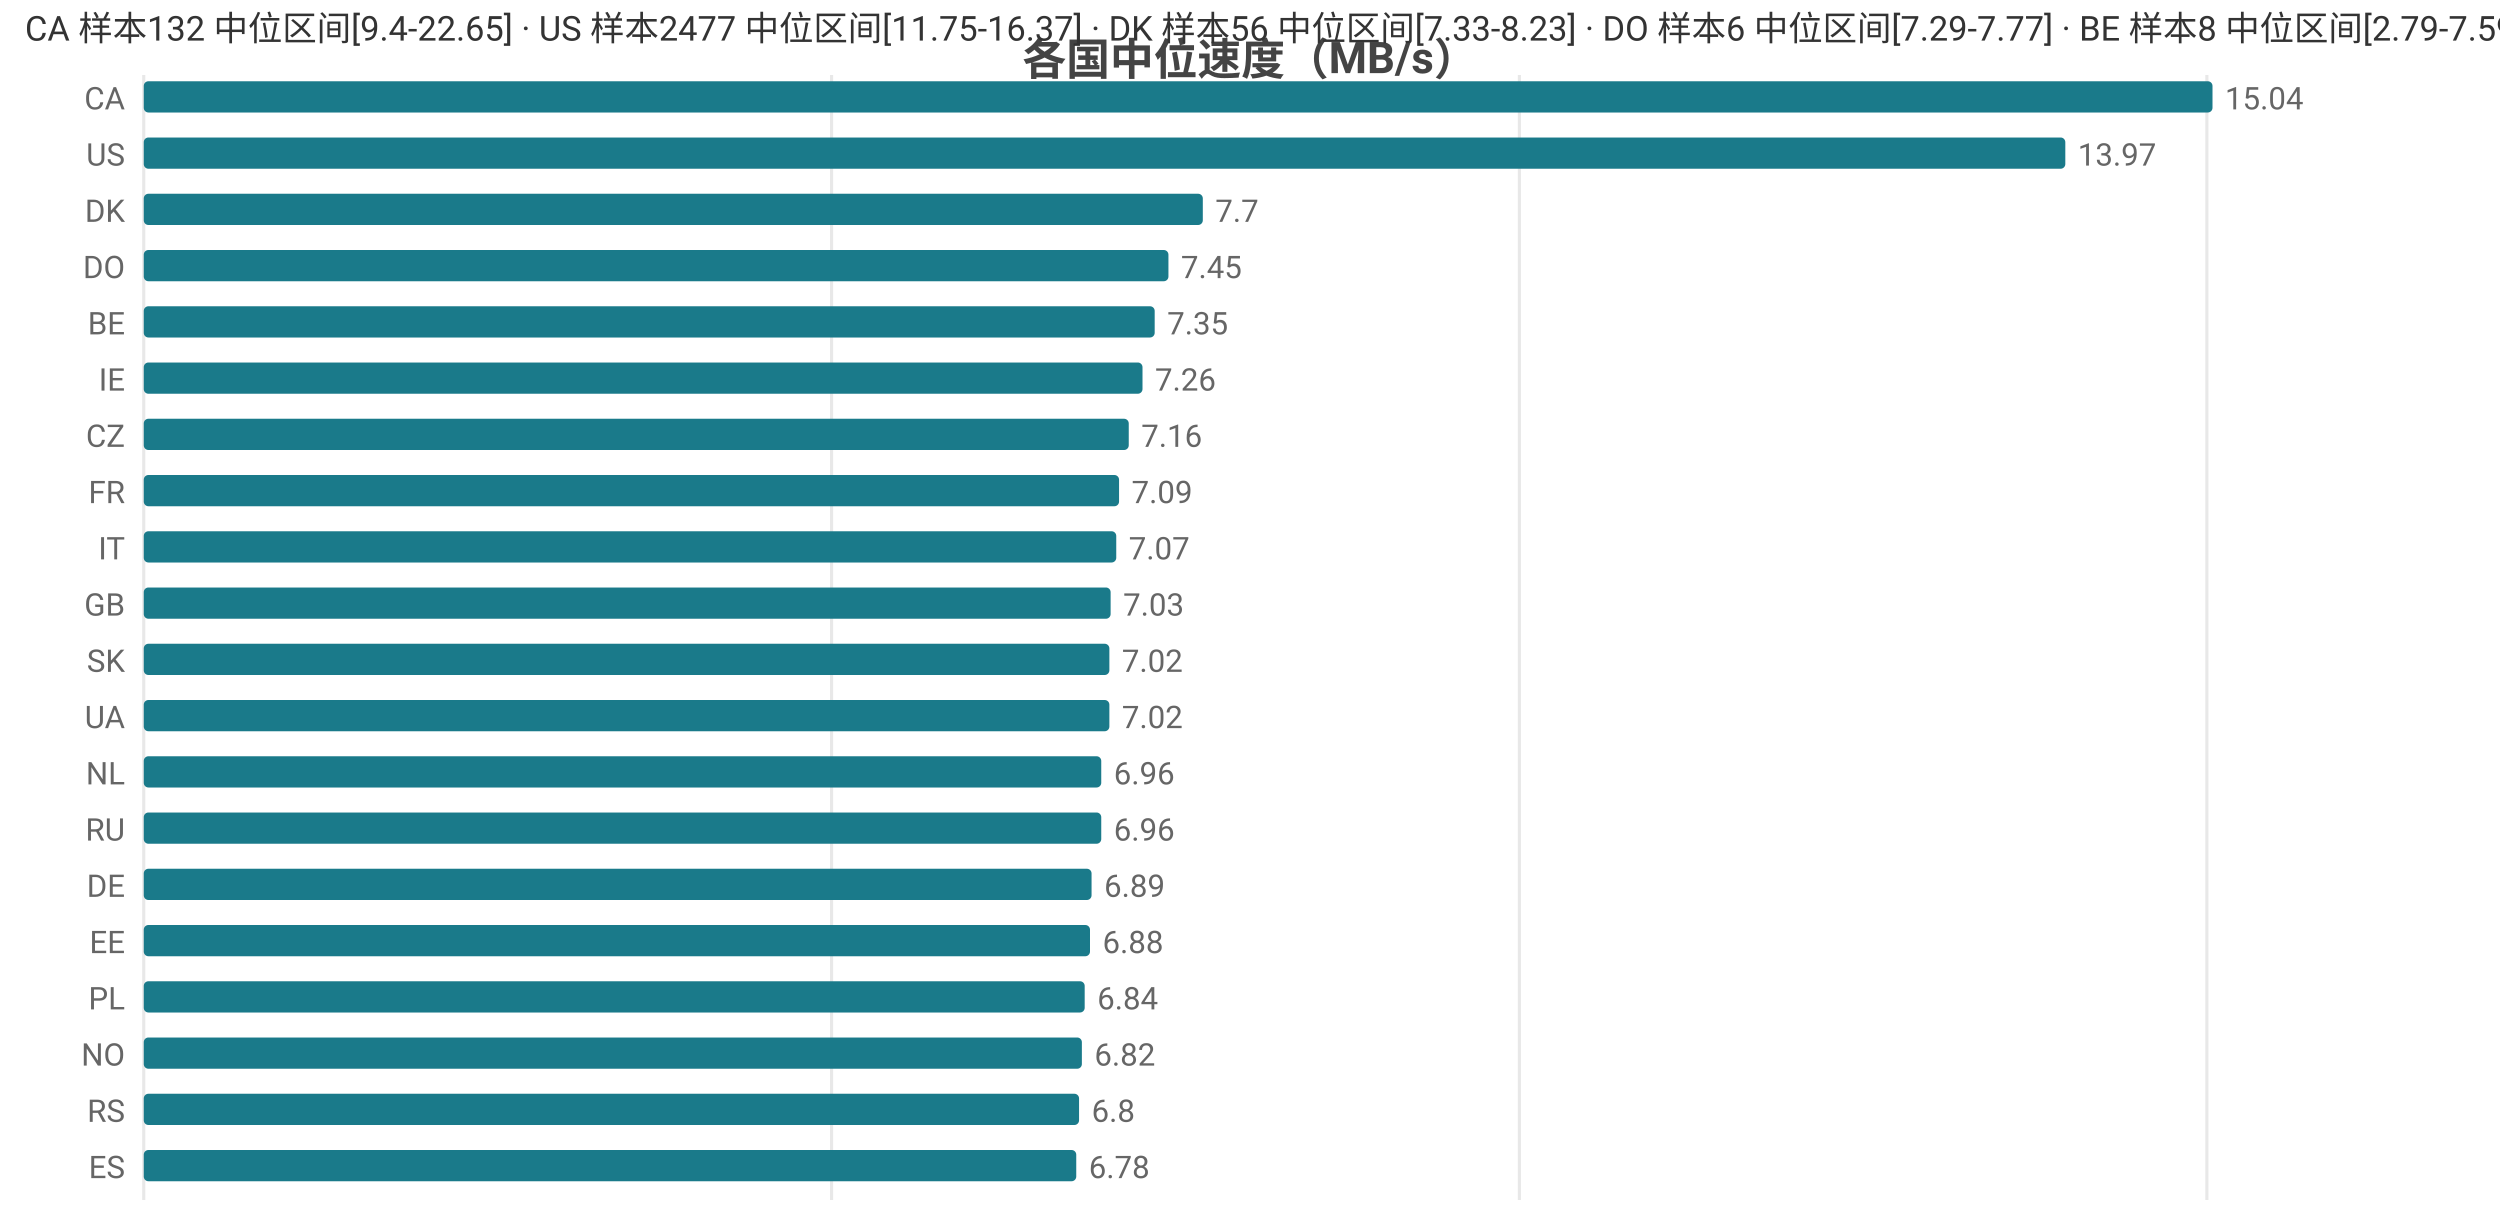
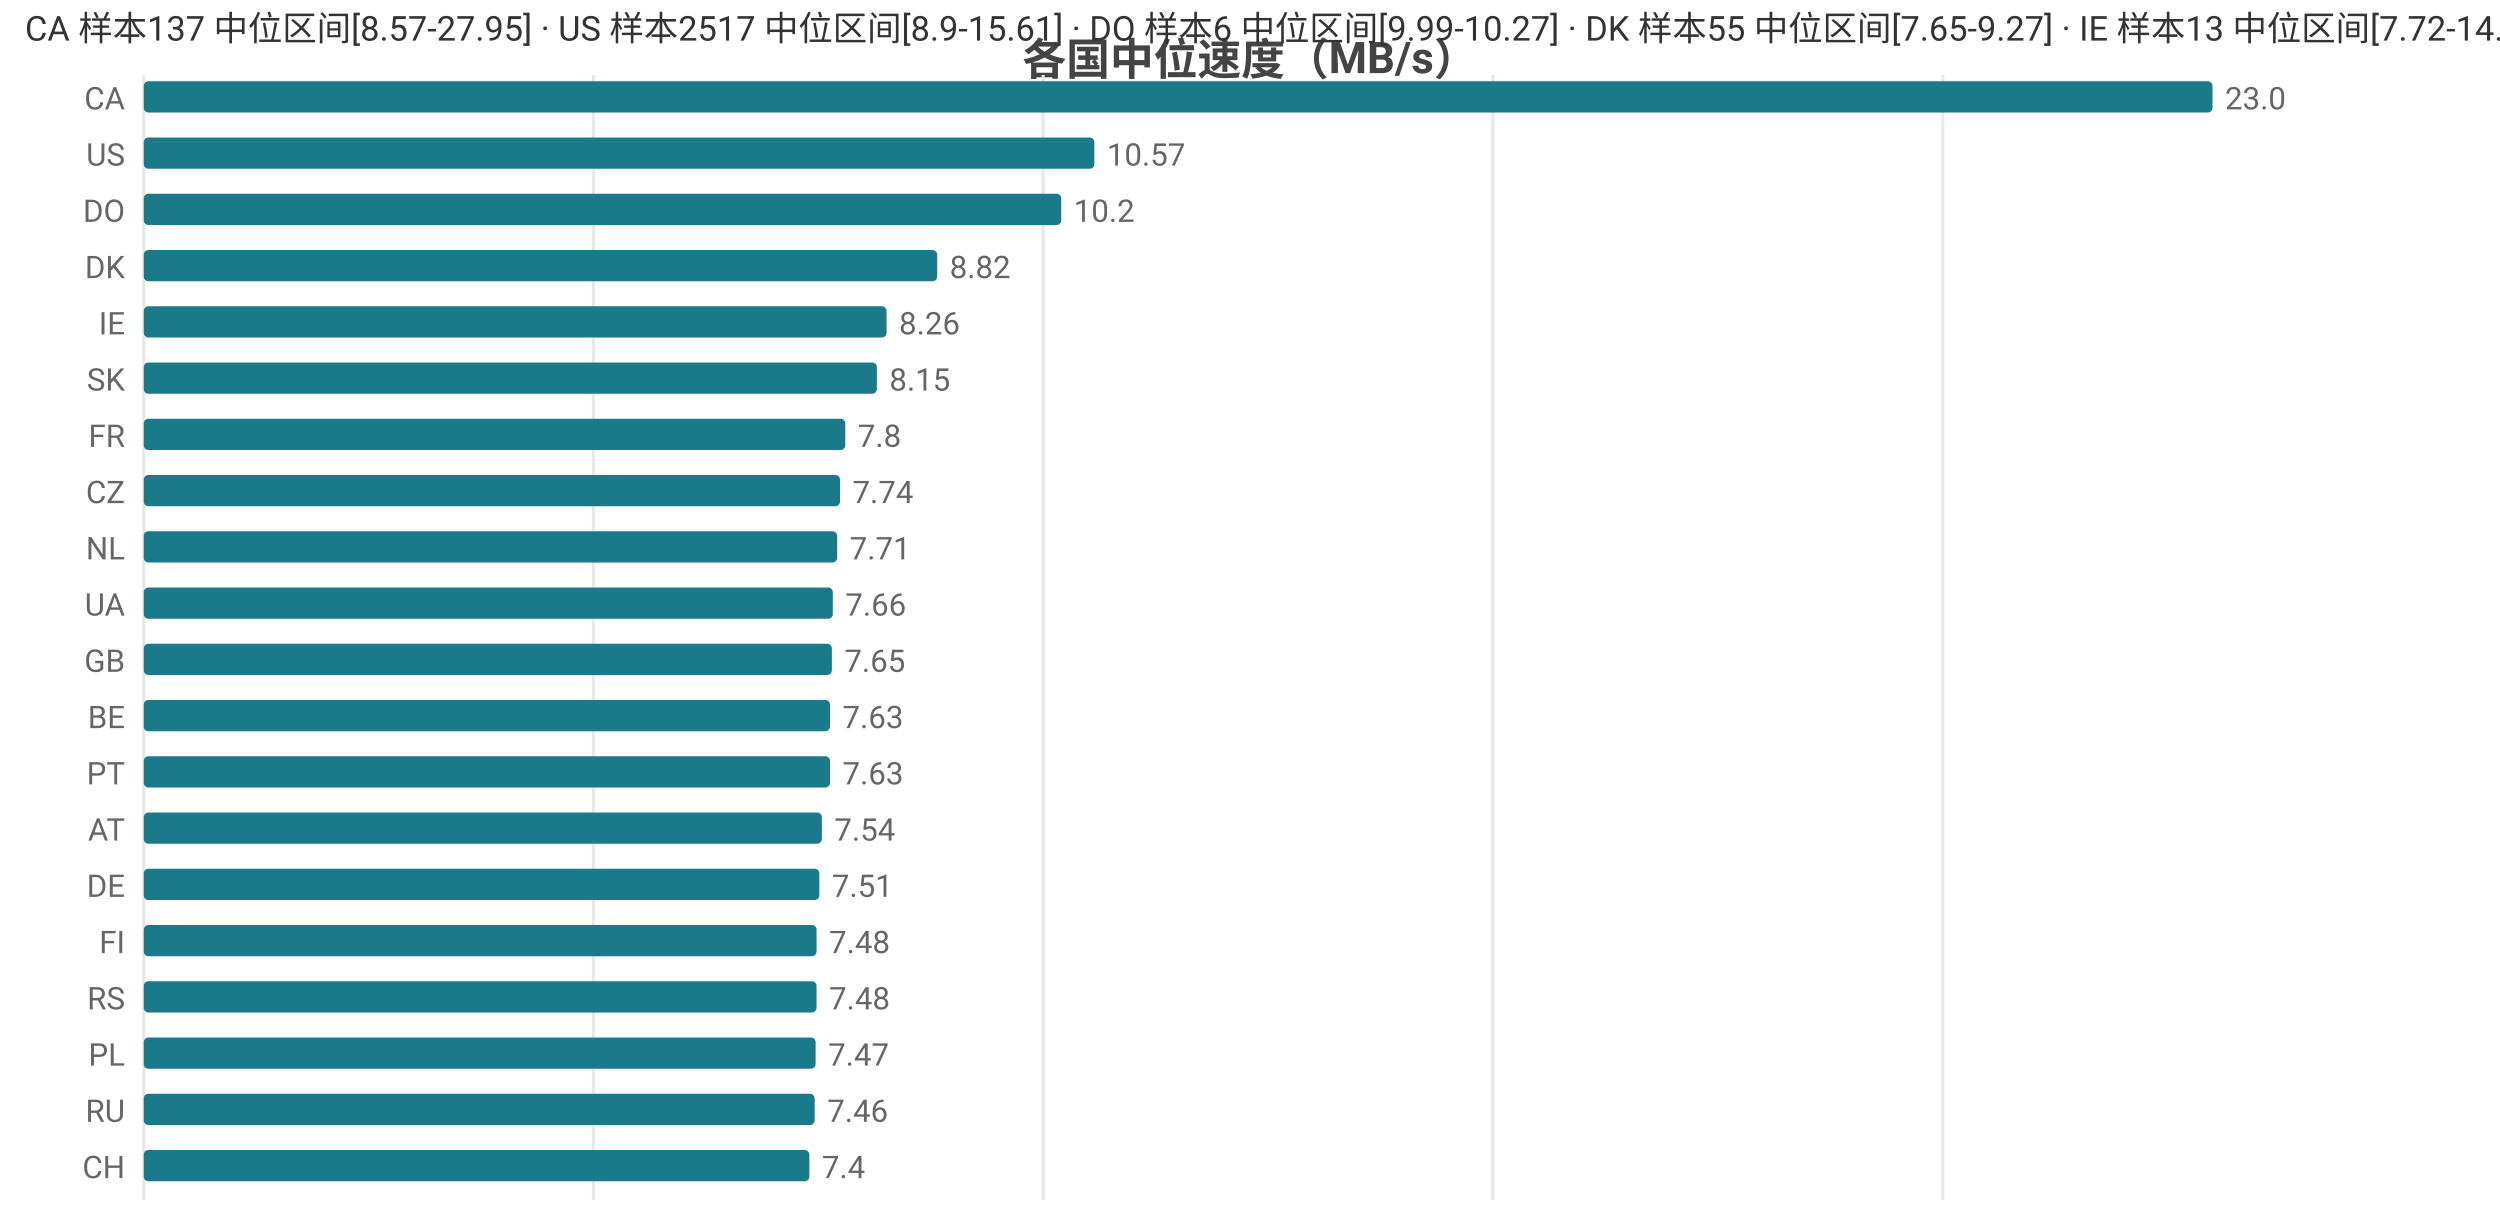
<svg xmlns="http://www.w3.org/2000/svg" width="800" height="392" viewBox="0 0 800 392">
  <rect width="800" height="392" fill="#ffffff" />
  <style>text{font-family:system-ui,-apple-system,'Segoe UI',Roboto,'PingFang SC','Microsoft YaHei','Noto Sans CJK SC',sans-serif}.g{stroke:#e8e8e8;stroke-width:1}.a{stroke:#999;stroke-width:1}.t{font-size:10px;fill:#666}.m{font-size:10px;text-anchor:middle;fill:#666}.e{font-size:10px;text-anchor:end;fill:#666}.l{font-size:11px;fill:#333}.tt{font-size:14px;font-weight:600;text-anchor:middle;fill:#444}.em{font-size:13px;text-anchor:middle;fill:#999}</style>
  <text class="tt" x="400.0" y="24">各国中位速度（MB/s）</text>
  <line class="g" x1="46" y1="24" x2="46" y2="384" />
-   <line class="g" x1="266.1" y1="24" x2="266.1" y2="384" />
-   <line class="g" x1="486.2" y1="24" x2="486.2" y2="384" />
-   <line class="g" x1="706.2" y1="24" x2="706.2" y2="384" />
+   <line class="g" x1="189.9" y1="24" x2="189.9" y2="384" />
+   <line class="g" x1="333.8" y1="24" x2="333.8" y2="384" />
+   <line class="g" x1="477.7" y1="24" x2="477.7" y2="384" />
+   <line class="g" x1="621.7" y1="24" x2="621.7" y2="384" />
  <text class="e" x="40" y="35">CA</text>
  <rect x="46" y="26" width="662" height="10" fill="#1a7a8a" rx="1.5" />
-   <text class="t" x="712" y="35">15.04</text>
+   <text class="t" x="712" y="35">23.0</text>
  <text class="e" x="40" y="53">US</text>
-   <rect x="46" y="44" width="614.9" height="10" fill="#1a7a8a" rx="1.5" />
-   <text class="t" x="664.9" y="53">13.97</text>
-   <text class="e" x="40" y="71">DK</text>
-   <rect x="46" y="62" width="338.9" height="10" fill="#1a7a8a" rx="1.5" />
-   <text class="t" x="388.9" y="71">7.7</text>
-   <text class="e" x="40" y="89">DO</text>
-   <rect x="46" y="80" width="327.9" height="10" fill="#1a7a8a" rx="1.5" />
-   <text class="t" x="377.9" y="89">7.45</text>
-   <text class="e" x="40" y="107">BE</text>
-   <rect x="46" y="98" width="323.5" height="10" fill="#1a7a8a" rx="1.5" />
-   <text class="t" x="373.5" y="107">7.35</text>
-   <text class="e" x="40" y="125">IE</text>
-   <rect x="46" y="116" width="319.6" height="10" fill="#1a7a8a" rx="1.5" />
-   <text class="t" x="369.6" y="125">7.26</text>
-   <text class="e" x="40" y="143">CZ</text>
-   <rect x="46" y="134" width="315.2" height="10" fill="#1a7a8a" rx="1.5" />
-   <text class="t" x="365.2" y="143">7.16</text>
-   <text class="e" x="40" y="161">FR</text>
-   <rect x="46" y="152" width="312.1" height="10" fill="#1a7a8a" rx="1.5" />
-   <text class="t" x="362.1" y="161">7.09</text>
-   <text class="e" x="40" y="179">IT</text>
-   <rect x="46" y="170" width="311.2" height="10" fill="#1a7a8a" rx="1.5" />
-   <text class="t" x="361.2" y="179">7.07</text>
-   <text class="e" x="40" y="197">GB</text>
-   <rect x="46" y="188" width="309.4" height="10" fill="#1a7a8a" rx="1.5" />
-   <text class="t" x="359.4" y="197">7.03</text>
-   <text class="e" x="40" y="215">SK</text>
-   <rect x="46" y="206" width="309.0" height="10" fill="#1a7a8a" rx="1.5" />
-   <text class="t" x="359.0" y="215">7.02</text>
-   <text class="e" x="40" y="233">UA</text>
-   <rect x="46" y="224" width="309.0" height="10" fill="#1a7a8a" rx="1.5" />
-   <text class="t" x="359.0" y="233">7.02</text>
-   <text class="e" x="40" y="251">NL</text>
-   <rect x="46" y="242" width="306.4" height="10" fill="#1a7a8a" rx="1.5" />
-   <text class="t" x="356.4" y="251">6.96</text>
-   <text class="e" x="40" y="269">RU</text>
-   <rect x="46" y="260" width="306.4" height="10" fill="#1a7a8a" rx="1.5" />
-   <text class="t" x="356.4" y="269">6.96</text>
+   <rect x="46" y="44" width="304.2" height="10" fill="#1a7a8a" rx="1.5" />
+   <text class="t" x="354.2" y="53">10.57</text>
+   <text class="e" x="40" y="71">DO</text>
+   <rect x="46" y="62" width="293.6" height="10" fill="#1a7a8a" rx="1.5" />
+   <text class="t" x="343.6" y="71">10.2</text>
+   <text class="e" x="40" y="89">DK</text>
+   <rect x="46" y="80" width="253.9" height="10" fill="#1a7a8a" rx="1.5" />
+   <text class="t" x="303.9" y="89">8.82</text>
+   <text class="e" x="40" y="107">IE</text>
+   <rect x="46" y="98" width="237.7" height="10" fill="#1a7a8a" rx="1.5" />
+   <text class="t" x="287.7" y="107">8.26</text>
+   <text class="e" x="40" y="125">SK</text>
+   <rect x="46" y="116" width="234.6" height="10" fill="#1a7a8a" rx="1.5" />
+   <text class="t" x="284.6" y="125">8.15</text>
+   <text class="e" x="40" y="143">FR</text>
+   <rect x="46" y="134" width="224.5" height="10" fill="#1a7a8a" rx="1.5" />
+   <text class="t" x="274.5" y="143">7.8</text>
+   <text class="e" x="40" y="161">CZ</text>
+   <rect x="46" y="152" width="222.8" height="10" fill="#1a7a8a" rx="1.5" />
+   <text class="t" x="272.8" y="161">7.74</text>
+   <text class="e" x="40" y="179">NL</text>
+   <rect x="46" y="170" width="221.9" height="10" fill="#1a7a8a" rx="1.5" />
+   <text class="t" x="271.9" y="179">7.71</text>
+   <text class="e" x="40" y="197">UA</text>
+   <rect x="46" y="188" width="220.5" height="10" fill="#1a7a8a" rx="1.5" />
+   <text class="t" x="270.5" y="197">7.66</text>
+   <text class="e" x="40" y="215">GB</text>
+   <rect x="46" y="206" width="220.2" height="10" fill="#1a7a8a" rx="1.5" />
+   <text class="t" x="270.2" y="215">7.65</text>
+   <text class="e" x="40" y="233">BE</text>
+   <rect x="46" y="224" width="219.6" height="10" fill="#1a7a8a" rx="1.5" />
+   <text class="t" x="269.6" y="233">7.63</text>
+   <text class="e" x="40" y="251">PT</text>
+   <rect x="46" y="242" width="219.6" height="10" fill="#1a7a8a" rx="1.5" />
+   <text class="t" x="269.6" y="251">7.63</text>
+   <text class="e" x="40" y="269">AT</text>
+   <rect x="46" y="260" width="217.0" height="10" fill="#1a7a8a" rx="1.5" />
+   <text class="t" x="267.0" y="269">7.54</text>
  <text class="e" x="40" y="287">DE</text>
-   <rect x="46" y="278" width="303.3" height="10" fill="#1a7a8a" rx="1.5" />
-   <text class="t" x="353.3" y="287">6.89</text>
-   <text class="e" x="40" y="305">EE</text>
-   <rect x="46" y="296" width="302.8" height="10" fill="#1a7a8a" rx="1.5" />
-   <text class="t" x="352.8" y="305">6.88</text>
-   <text class="e" x="40" y="323">PL</text>
-   <rect x="46" y="314" width="301.1" height="10" fill="#1a7a8a" rx="1.5" />
-   <text class="t" x="351.1" y="323">6.84</text>
-   <text class="e" x="40" y="341">NO</text>
-   <rect x="46" y="332" width="300.2" height="10" fill="#1a7a8a" rx="1.5" />
-   <text class="t" x="350.2" y="341">6.82</text>
-   <text class="e" x="40" y="359">RS</text>
-   <rect x="46" y="350" width="299.3" height="10" fill="#1a7a8a" rx="1.5" />
-   <text class="t" x="349.3" y="359">6.8</text>
-   <text class="e" x="40" y="377">ES</text>
-   <rect x="46" y="368" width="298.4" height="10" fill="#1a7a8a" rx="1.5" />
-   <text class="t" x="348.4" y="377">6.78</text>
-   <text class="l" x="8" y="13">CA 样本132 中位区间[9.4-22.65] · US 样本2477 中位区间[11.75-16.37] · DK 样本56 中位区间[7.33-8.23] · DO 样本6 中位区间[7.29-7.77] · BE 样本8 中位区间[2.79-7.59]</text>
+   <rect x="46" y="278" width="216.2" height="10" fill="#1a7a8a" rx="1.5" />
+   <text class="t" x="266.2" y="287">7.51</text>
+   <text class="e" x="40" y="305">FI</text>
+   <rect x="46" y="296" width="215.3" height="10" fill="#1a7a8a" rx="1.5" />
+   <text class="t" x="265.3" y="305">7.48</text>
+   <text class="e" x="40" y="323">RS</text>
+   <rect x="46" y="314" width="215.3" height="10" fill="#1a7a8a" rx="1.5" />
+   <text class="t" x="265.3" y="323">7.48</text>
+   <text class="e" x="40" y="341">PL</text>
+   <rect x="46" y="332" width="215.0" height="10" fill="#1a7a8a" rx="1.5" />
+   <text class="t" x="265.0" y="341">7.47</text>
+   <text class="e" x="40" y="359">RU</text>
+   <rect x="46" y="350" width="214.7" height="10" fill="#1a7a8a" rx="1.5" />
+   <text class="t" x="264.7" y="359">7.46</text>
+   <text class="e" x="40" y="377">CH</text>
+   <rect x="46" y="368" width="213.0" height="10" fill="#1a7a8a" rx="1.5" />
+   <text class="t" x="263.0" y="377">7.4</text>
+   <text class="l" x="8" y="13">CA 样本137 中位区间[8.57-27.95] · US 样本2517 中位区间[8.9-15.61] · DO 样本6 中位区间[9.99-10.27] · DK 样本55 中位区间[7.65-9.27] · IE 样本13 中位区间[7.72-14.87]</text>
</svg>
